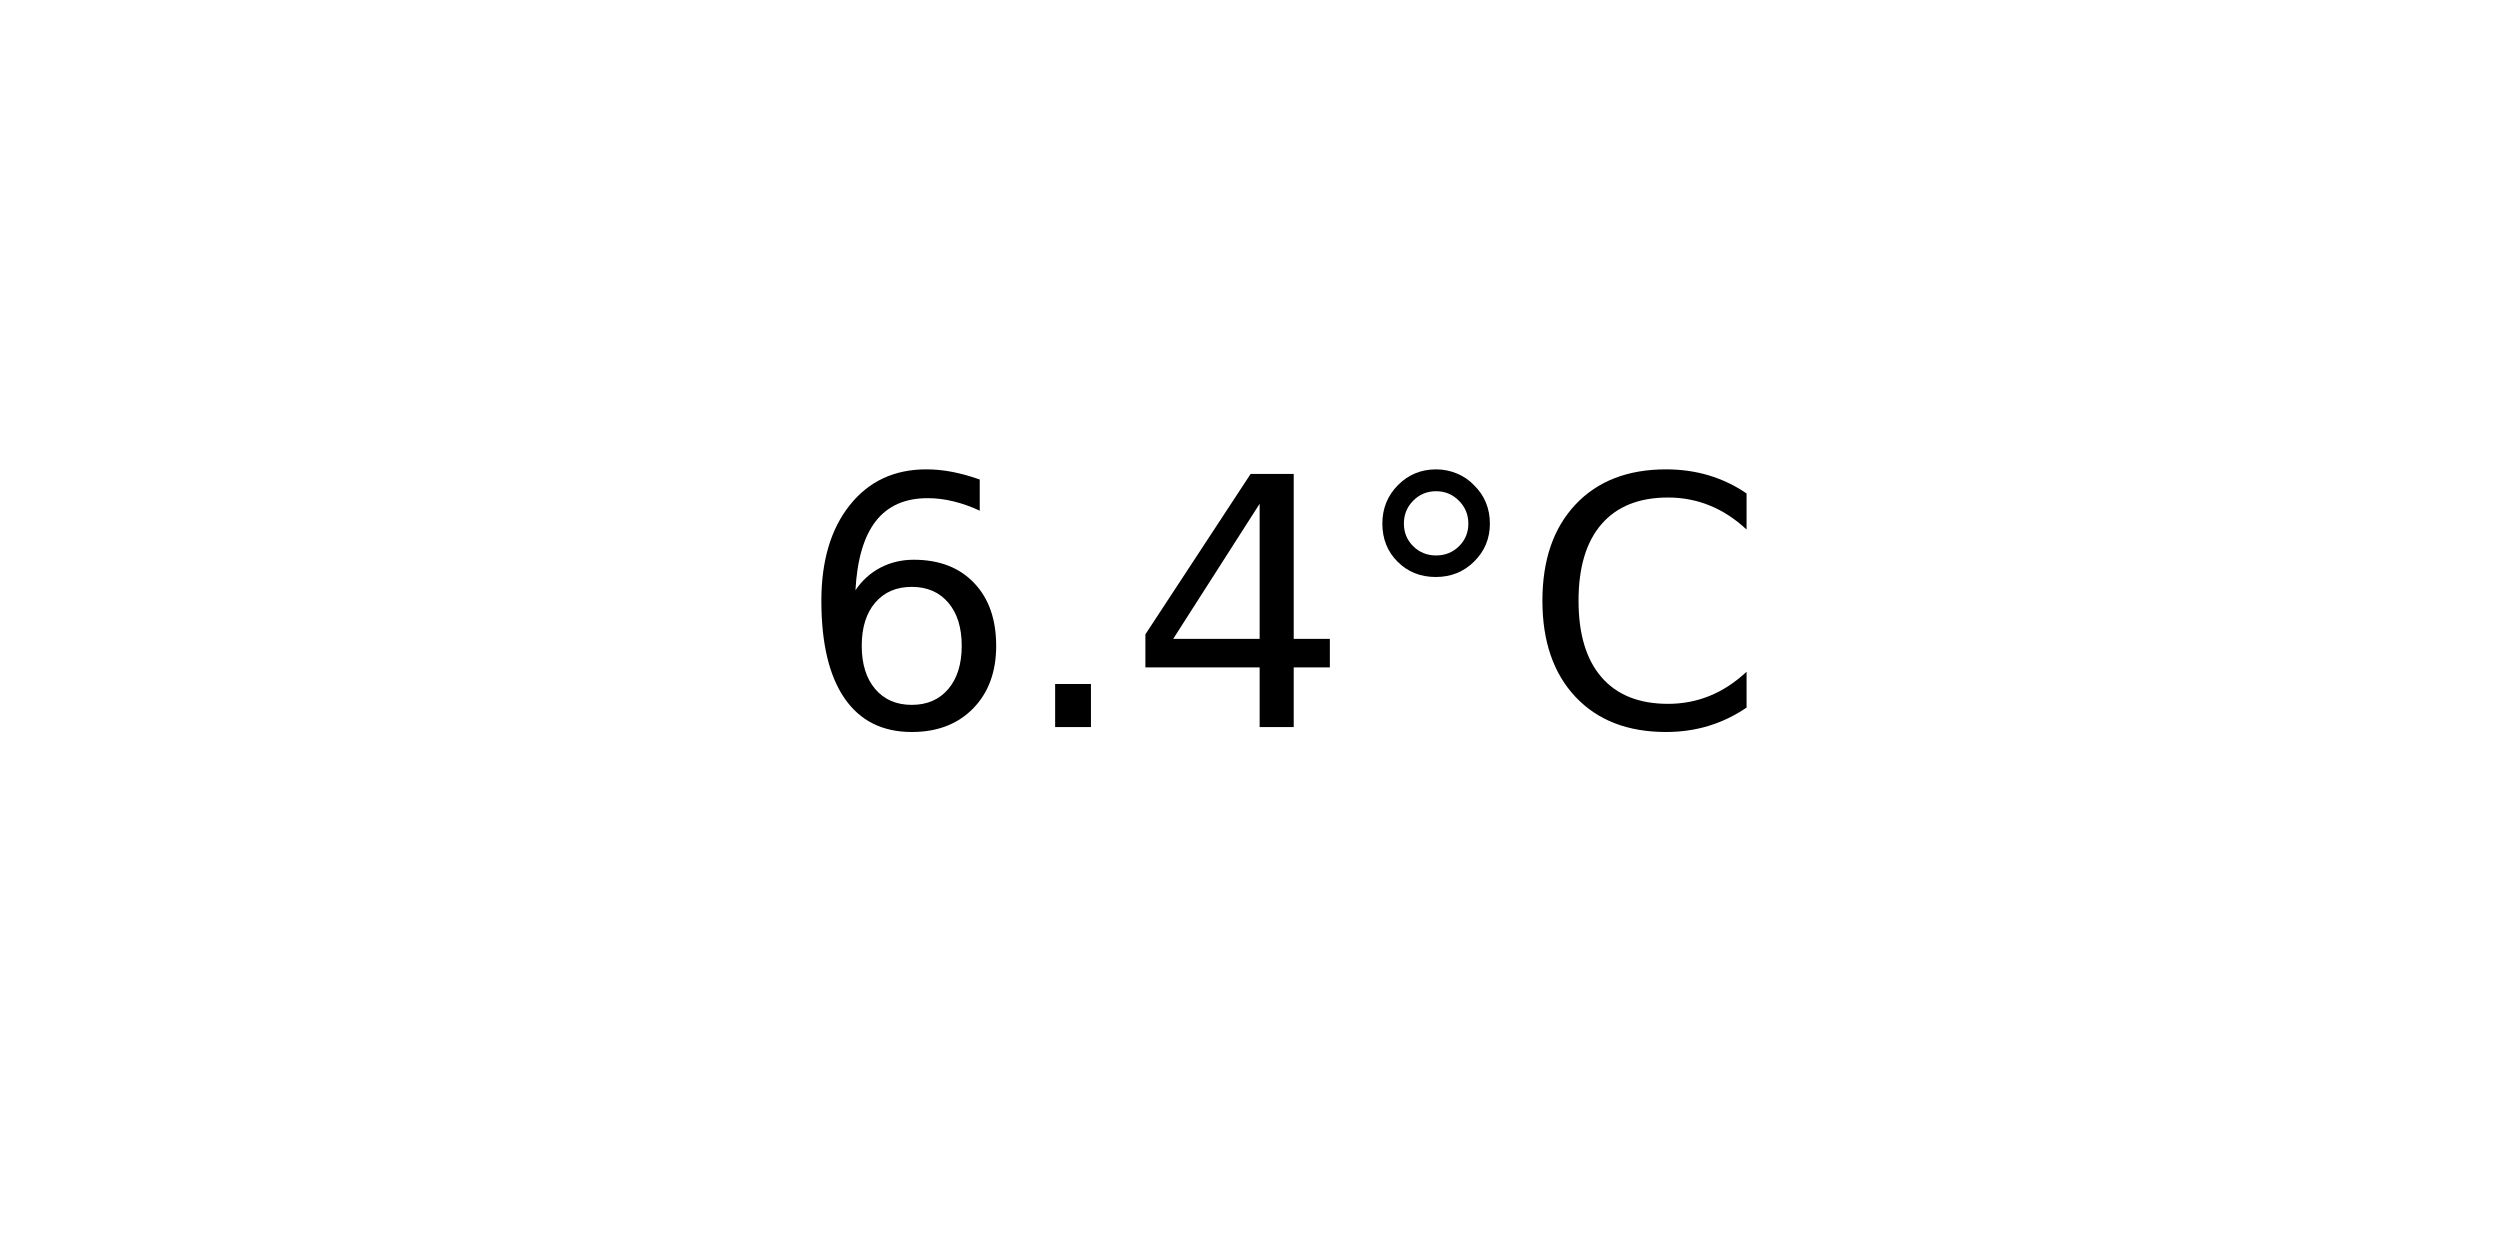
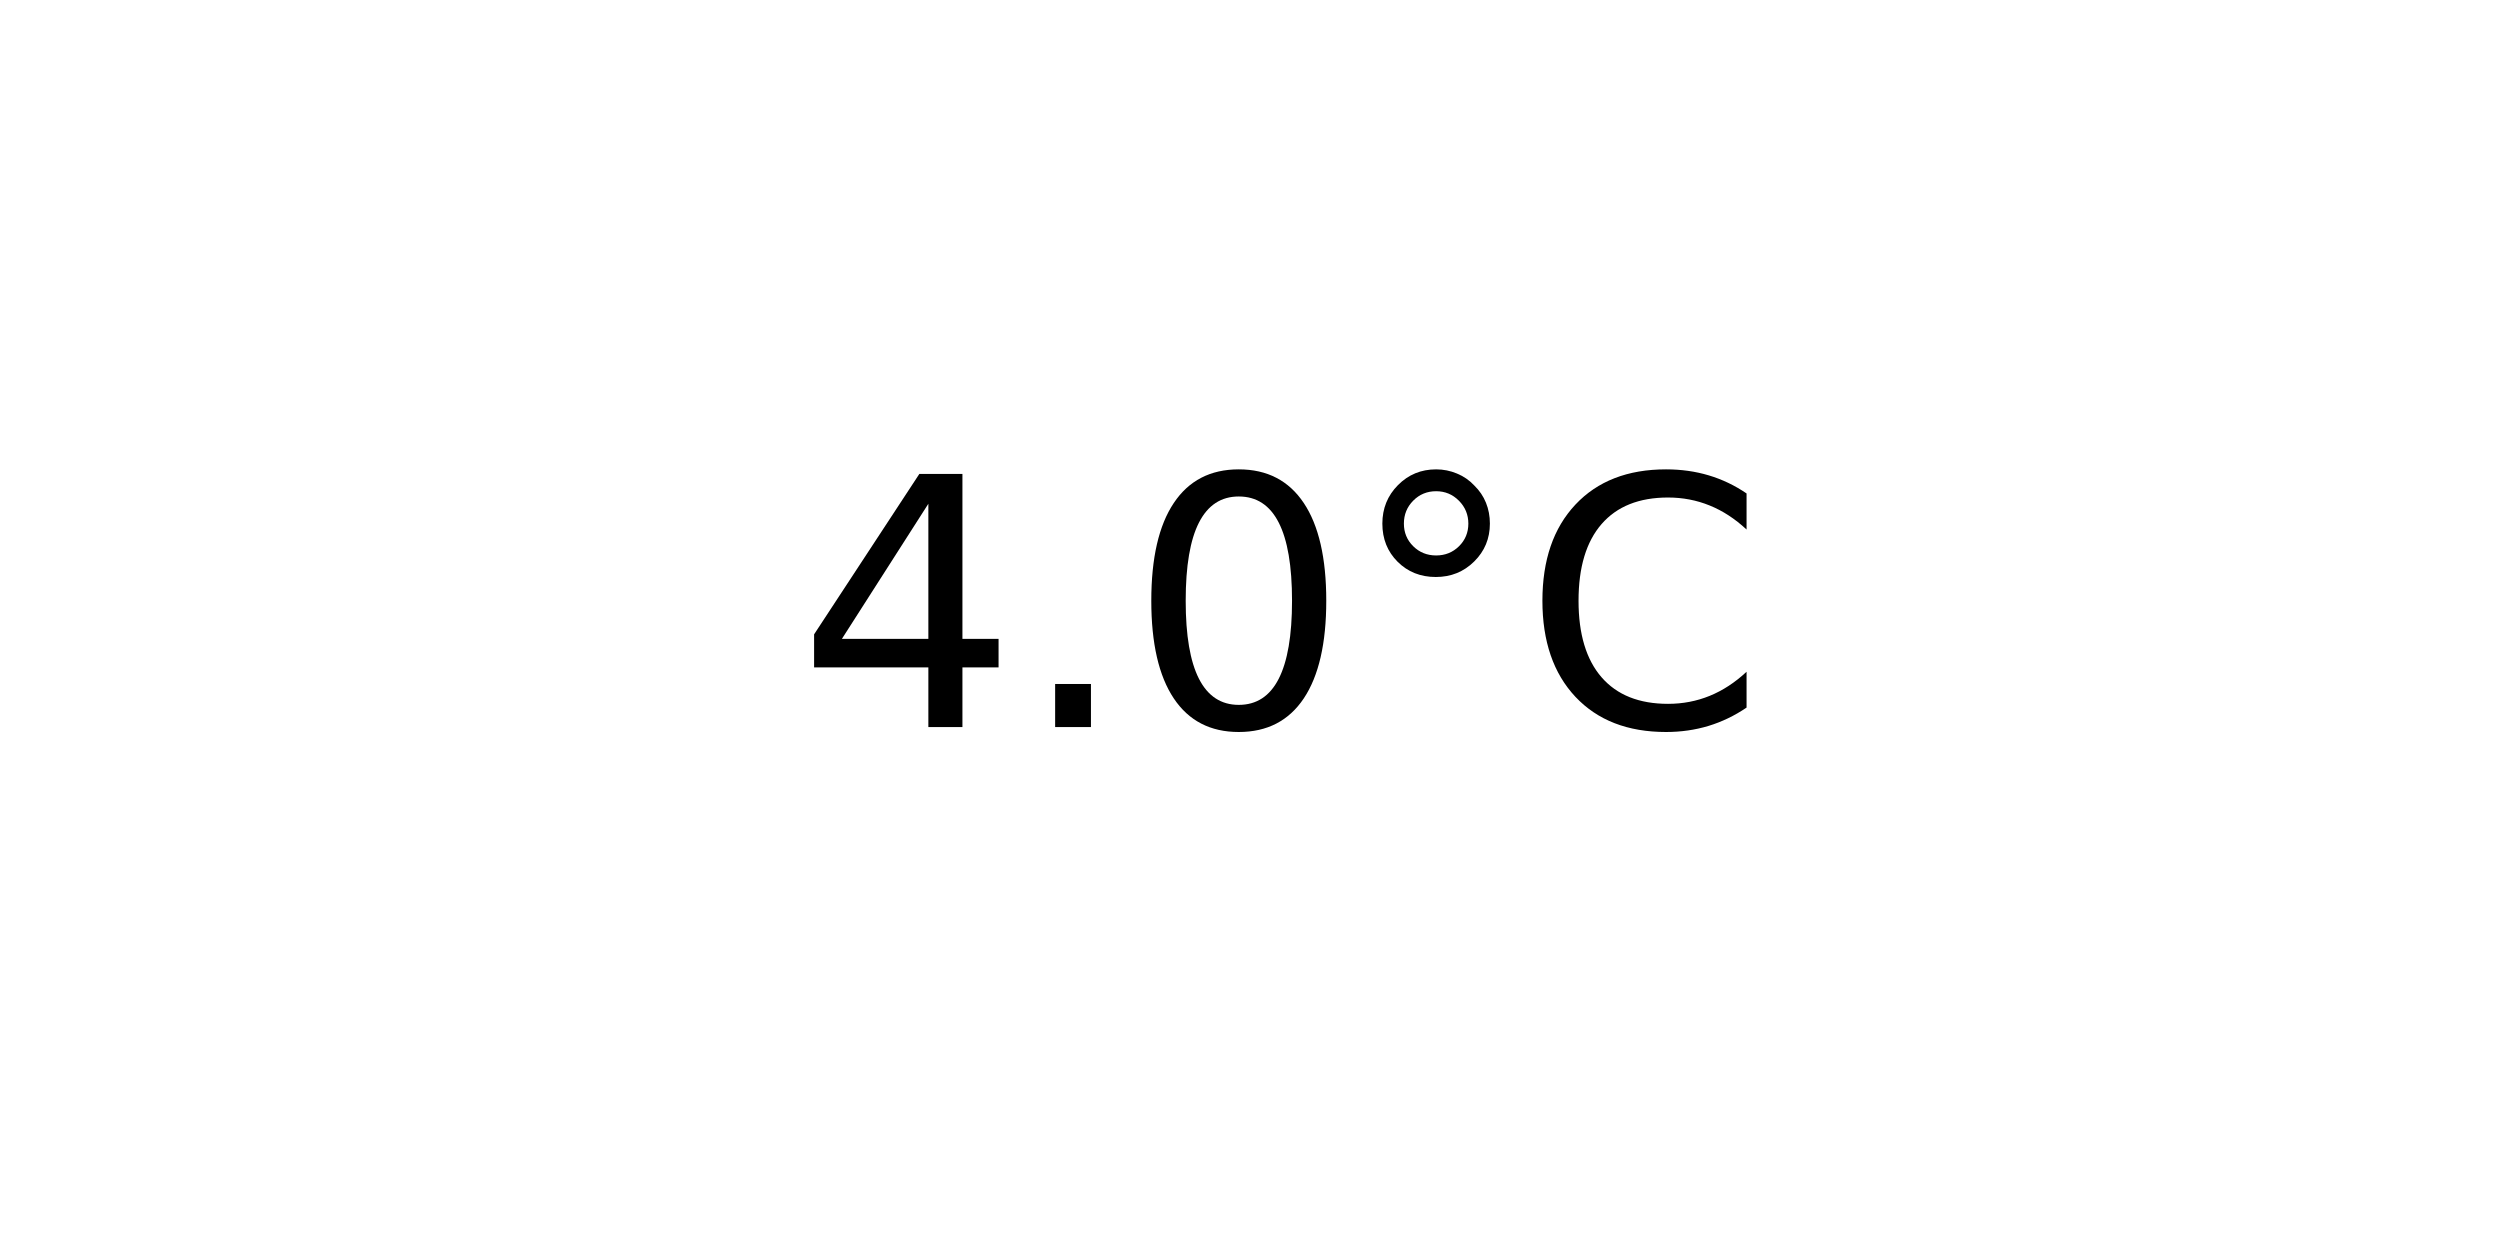
<svg xmlns="http://www.w3.org/2000/svg" xmlns:xlink="http://www.w3.org/1999/xlink" width="72pt" height="36pt" viewBox="0 0 72 36" version="1.1">
  <defs>
    <style type="text/css">*{stroke-linejoin: round; stroke-linecap: butt}</style>
  </defs>
  <g id="figure_1">
    <g id="axes_1">
      <g id="text_1">
        <g transform="translate(22.95703 20.93937) scale(0.1 -0.1)">
          <defs>
-             <path id="DejaVuSans-36" d="M 2113 2584  Q 1688 2584 1439 2293  Q 1191 2003 1191 1497  Q 1191 994 1439 701  Q 1688 409 2113 409  Q 2538 409 2786 701  Q 3034 994 3034 1497  Q 3034 2003 2786 2293  Q 2538 2584 2113 2584  z M 3366 4563  L 3366 3988  Q 3128 4100 2886 4159  Q 2644 4219 2406 4219  Q 1781 4219 1451 3797  Q 1122 3375 1075 2522  Q 1259 2794 1537 2939  Q 1816 3084 2150 3084  Q 2853 3084 3261 2657  Q 3669 2231 3669 1497  Q 3669 778 3244 343  Q 2819 -91 2113 -91  Q 1303 -91 875 529  Q 447 1150 447 2328  Q 447 3434 972 4092  Q 1497 4750 2381 4750  Q 2619 4750 2861 4703  Q 3103 4656 3366 4563  z " transform="scale(0.015625)" />
+             <path id="DejaVuSans-34" d="M 2419 4116  L 825 1625  L 2419 1625  L 2419 4116  z M 2253 4666  L 3047 4666  L 3047 1625  L 3713 1625  L 3713 1100  L 3047 1100  L 3047 0  L 2419 0  L 2419 1100  L 313 1100  L 313 1709  L 2253 4666  z " transform="scale(0.015625)" />
            <path id="DejaVuSans-2e" d="M 684 794  L 1344 794  L 1344 0  L 684 0  L 684 794  z " transform="scale(0.015625)" />
-             <path id="DejaVuSans-34" d="M 2419 4116  L 825 1625  L 2419 1625  L 2419 4116  z M 2253 4666  L 3047 4666  L 3047 1625  L 3713 1625  L 3713 1100  L 3047 1100  L 3047 0  L 2419 0  L 2419 1100  L 313 1100  L 313 1709  L 2253 4666  z " transform="scale(0.015625)" />
+             <path id="DejaVuSans-30" d="M 2034 4250  Q 1547 4250 1301 3770  Q 1056 3291 1056 2328  Q 1056 1369 1301 889  Q 1547 409 2034 409  Q 2525 409 2770 889  Q 3016 1369 3016 2328  Q 3016 3291 2770 3770  Q 2525 4250 2034 4250  z M 2034 4750  Q 2819 4750 3233 4129  Q 3647 3509 3647 2328  Q 3647 1150 3233 529  Q 2819 -91 2034 -91  Q 1250 -91 836 529  Q 422 1150 422 2328  Q 422 3509 836 4129  Q 1250 4750 2034 4750  z " transform="scale(0.015625)" />
            <path id="DejaVuSans-b0" d="M 1600 4347  Q 1350 4347 1178 4173  Q 1006 4000 1006 3750  Q 1006 3503 1178 3333  Q 1350 3163 1600 3163  Q 1850 3163 2022 3333  Q 2194 3503 2194 3750  Q 2194 3997 2020 4172  Q 1847 4347 1600 4347  z M 1600 4750  Q 1800 4750 1984 4673  Q 2169 4597 2303 4453  Q 2447 4313 2519 4134  Q 2591 3956 2591 3750  Q 2591 3338 2302 3052  Q 2013 2766 1594 2766  Q 1172 2766 890 3047  Q 609 3328 609 3750  Q 609 4169 896 4459  Q 1184 4750 1600 4750  z " transform="scale(0.015625)" />
            <path id="DejaVuSans-43" d="M 4122 4306  L 4122 3641  Q 3803 3938 3442 4084  Q 3081 4231 2675 4231  Q 1875 4231 1450 3742  Q 1025 3253 1025 2328  Q 1025 1406 1450 917  Q 1875 428 2675 428  Q 3081 428 3442 575  Q 3803 722 4122 1019  L 4122 359  Q 3791 134 3420 21  Q 3050 -91 2638 -91  Q 1578 -91 968 557  Q 359 1206 359 2328  Q 359 3453 968 4101  Q 1578 4750 2638 4750  Q 3056 4750 3426 4639  Q 3797 4528 4122 4306  z " transform="scale(0.015625)" />
          </defs>
-           <use xlink:href="#DejaVuSans-36" />
+           <use xlink:href="#DejaVuSans-34" />
          <use xlink:href="#DejaVuSans-2e" x="63.623" />
-           <use xlink:href="#DejaVuSans-34" x="95.41" />
+           <use xlink:href="#DejaVuSans-30" x="95.41" />
          <use xlink:href="#DejaVuSans-b0" x="159.033" />
          <use xlink:href="#DejaVuSans-43" x="209.033" />
        </g>
      </g>
    </g>
  </g>
</svg>
